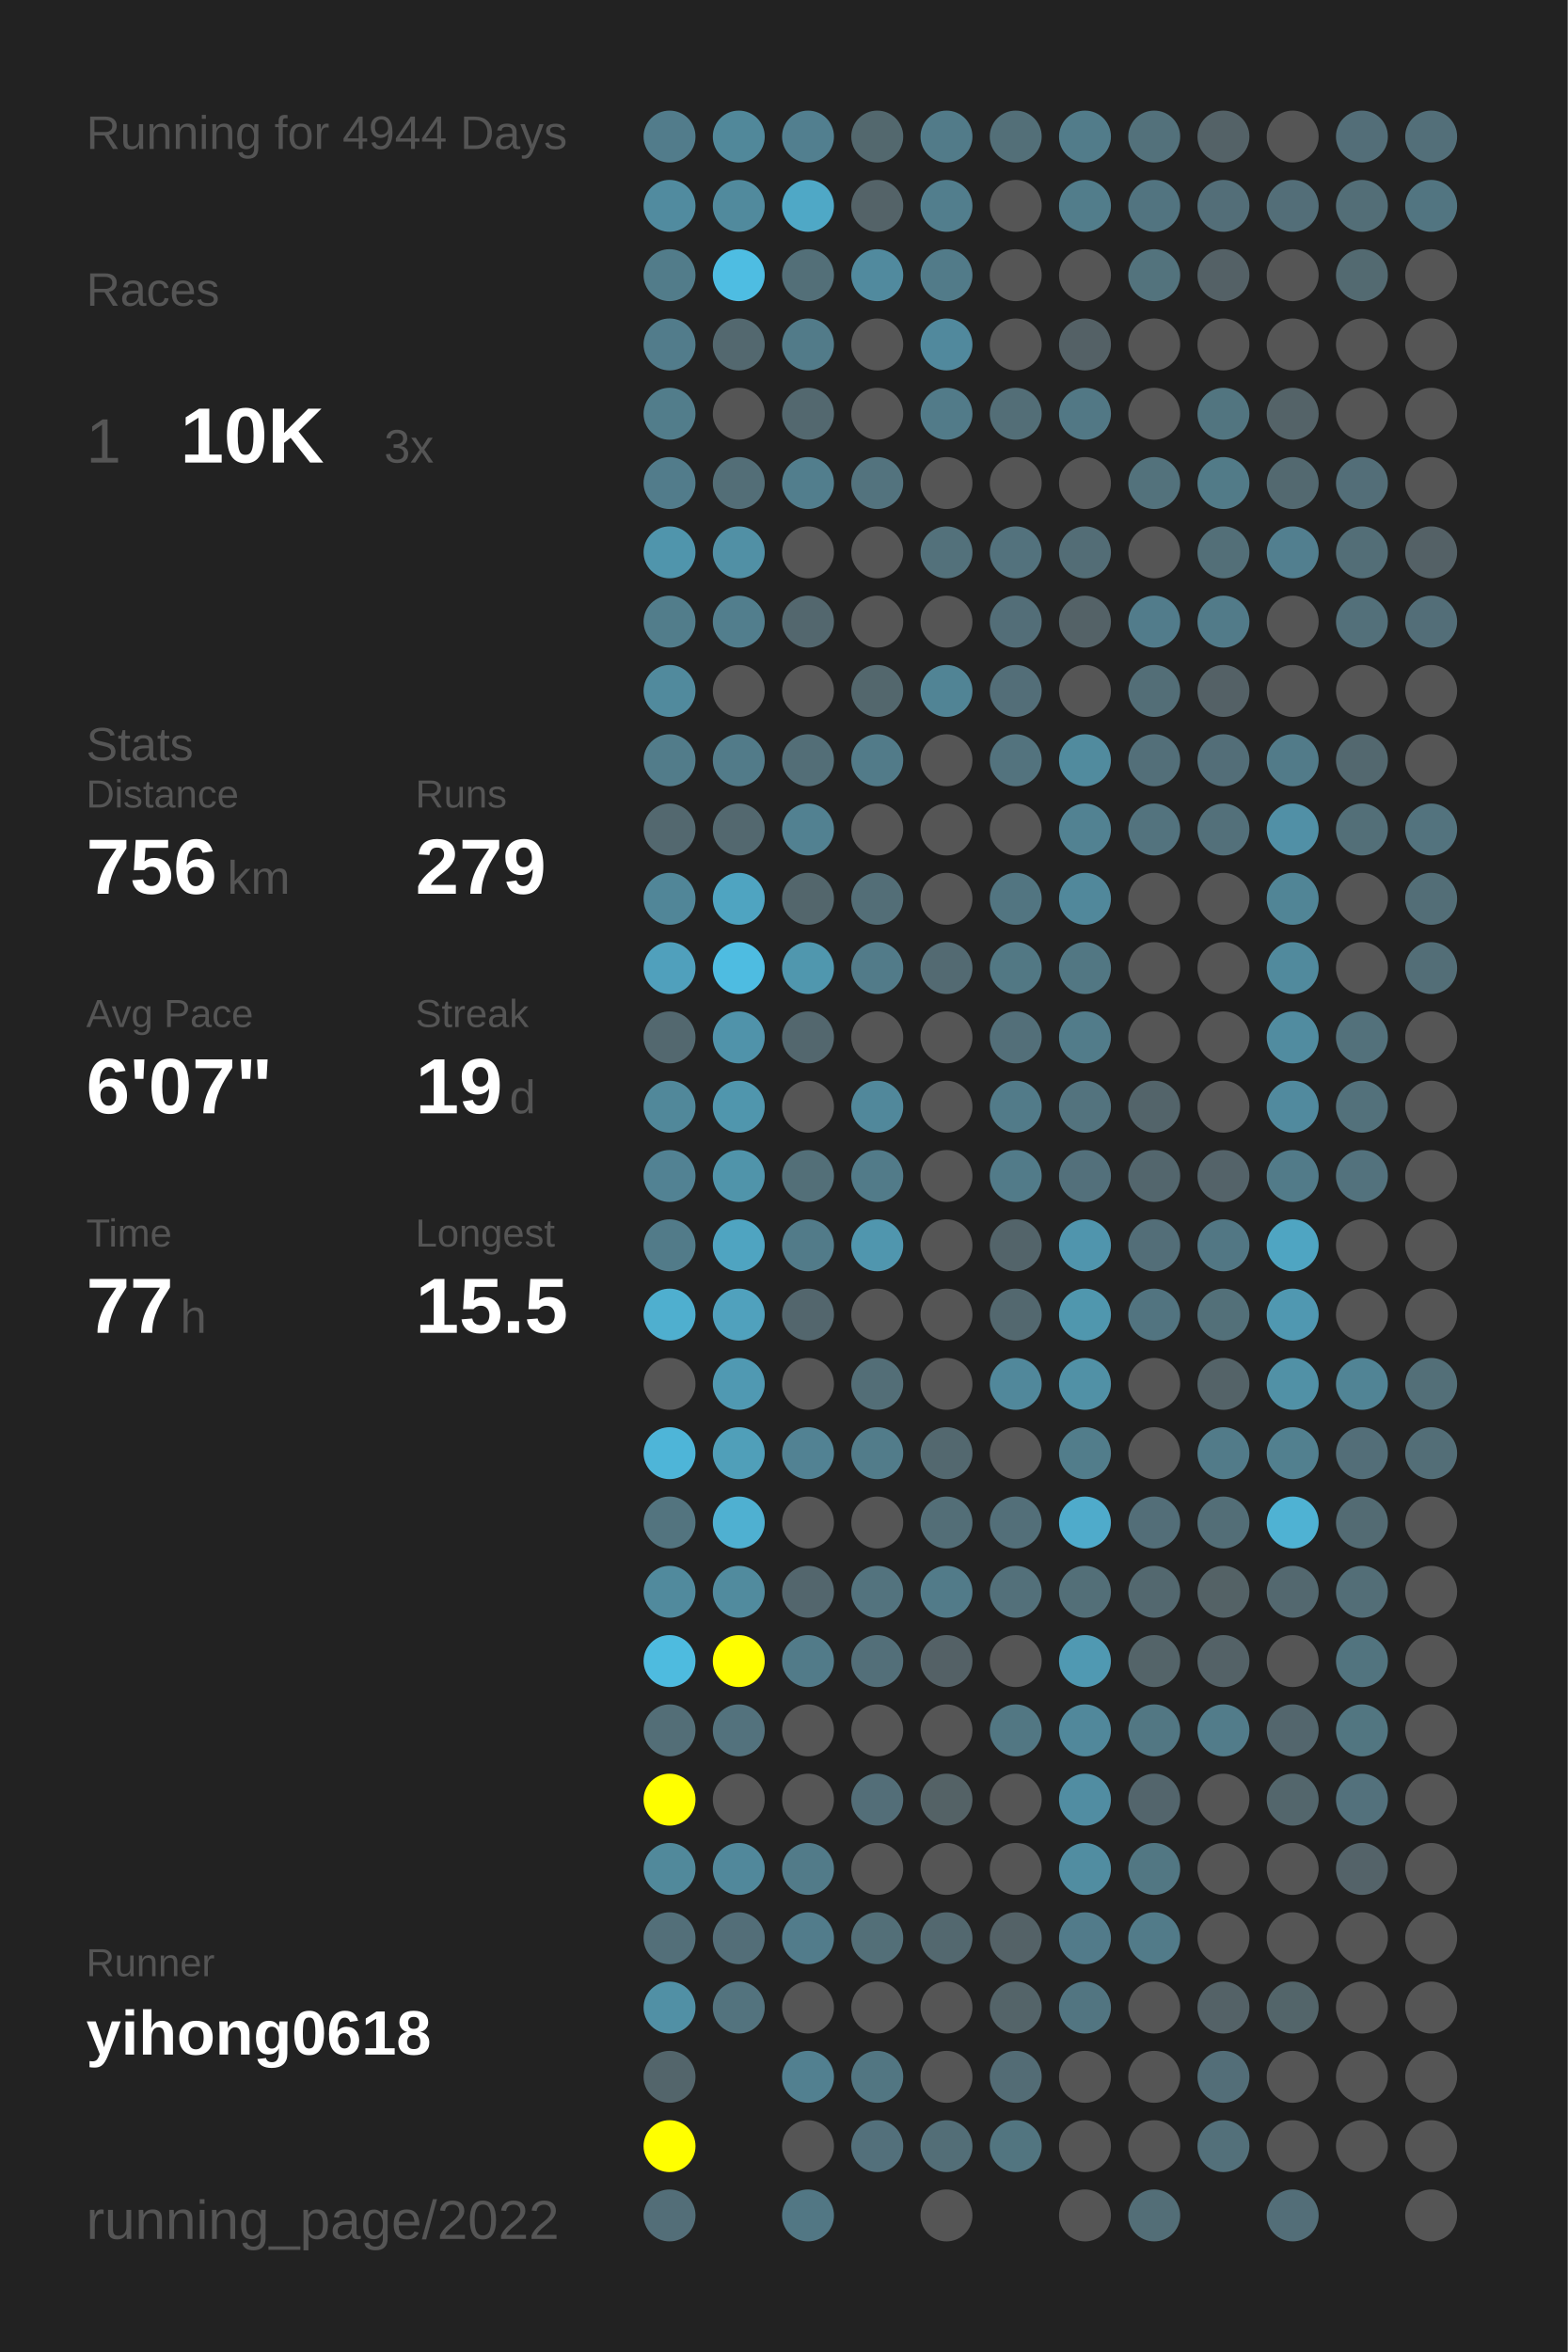
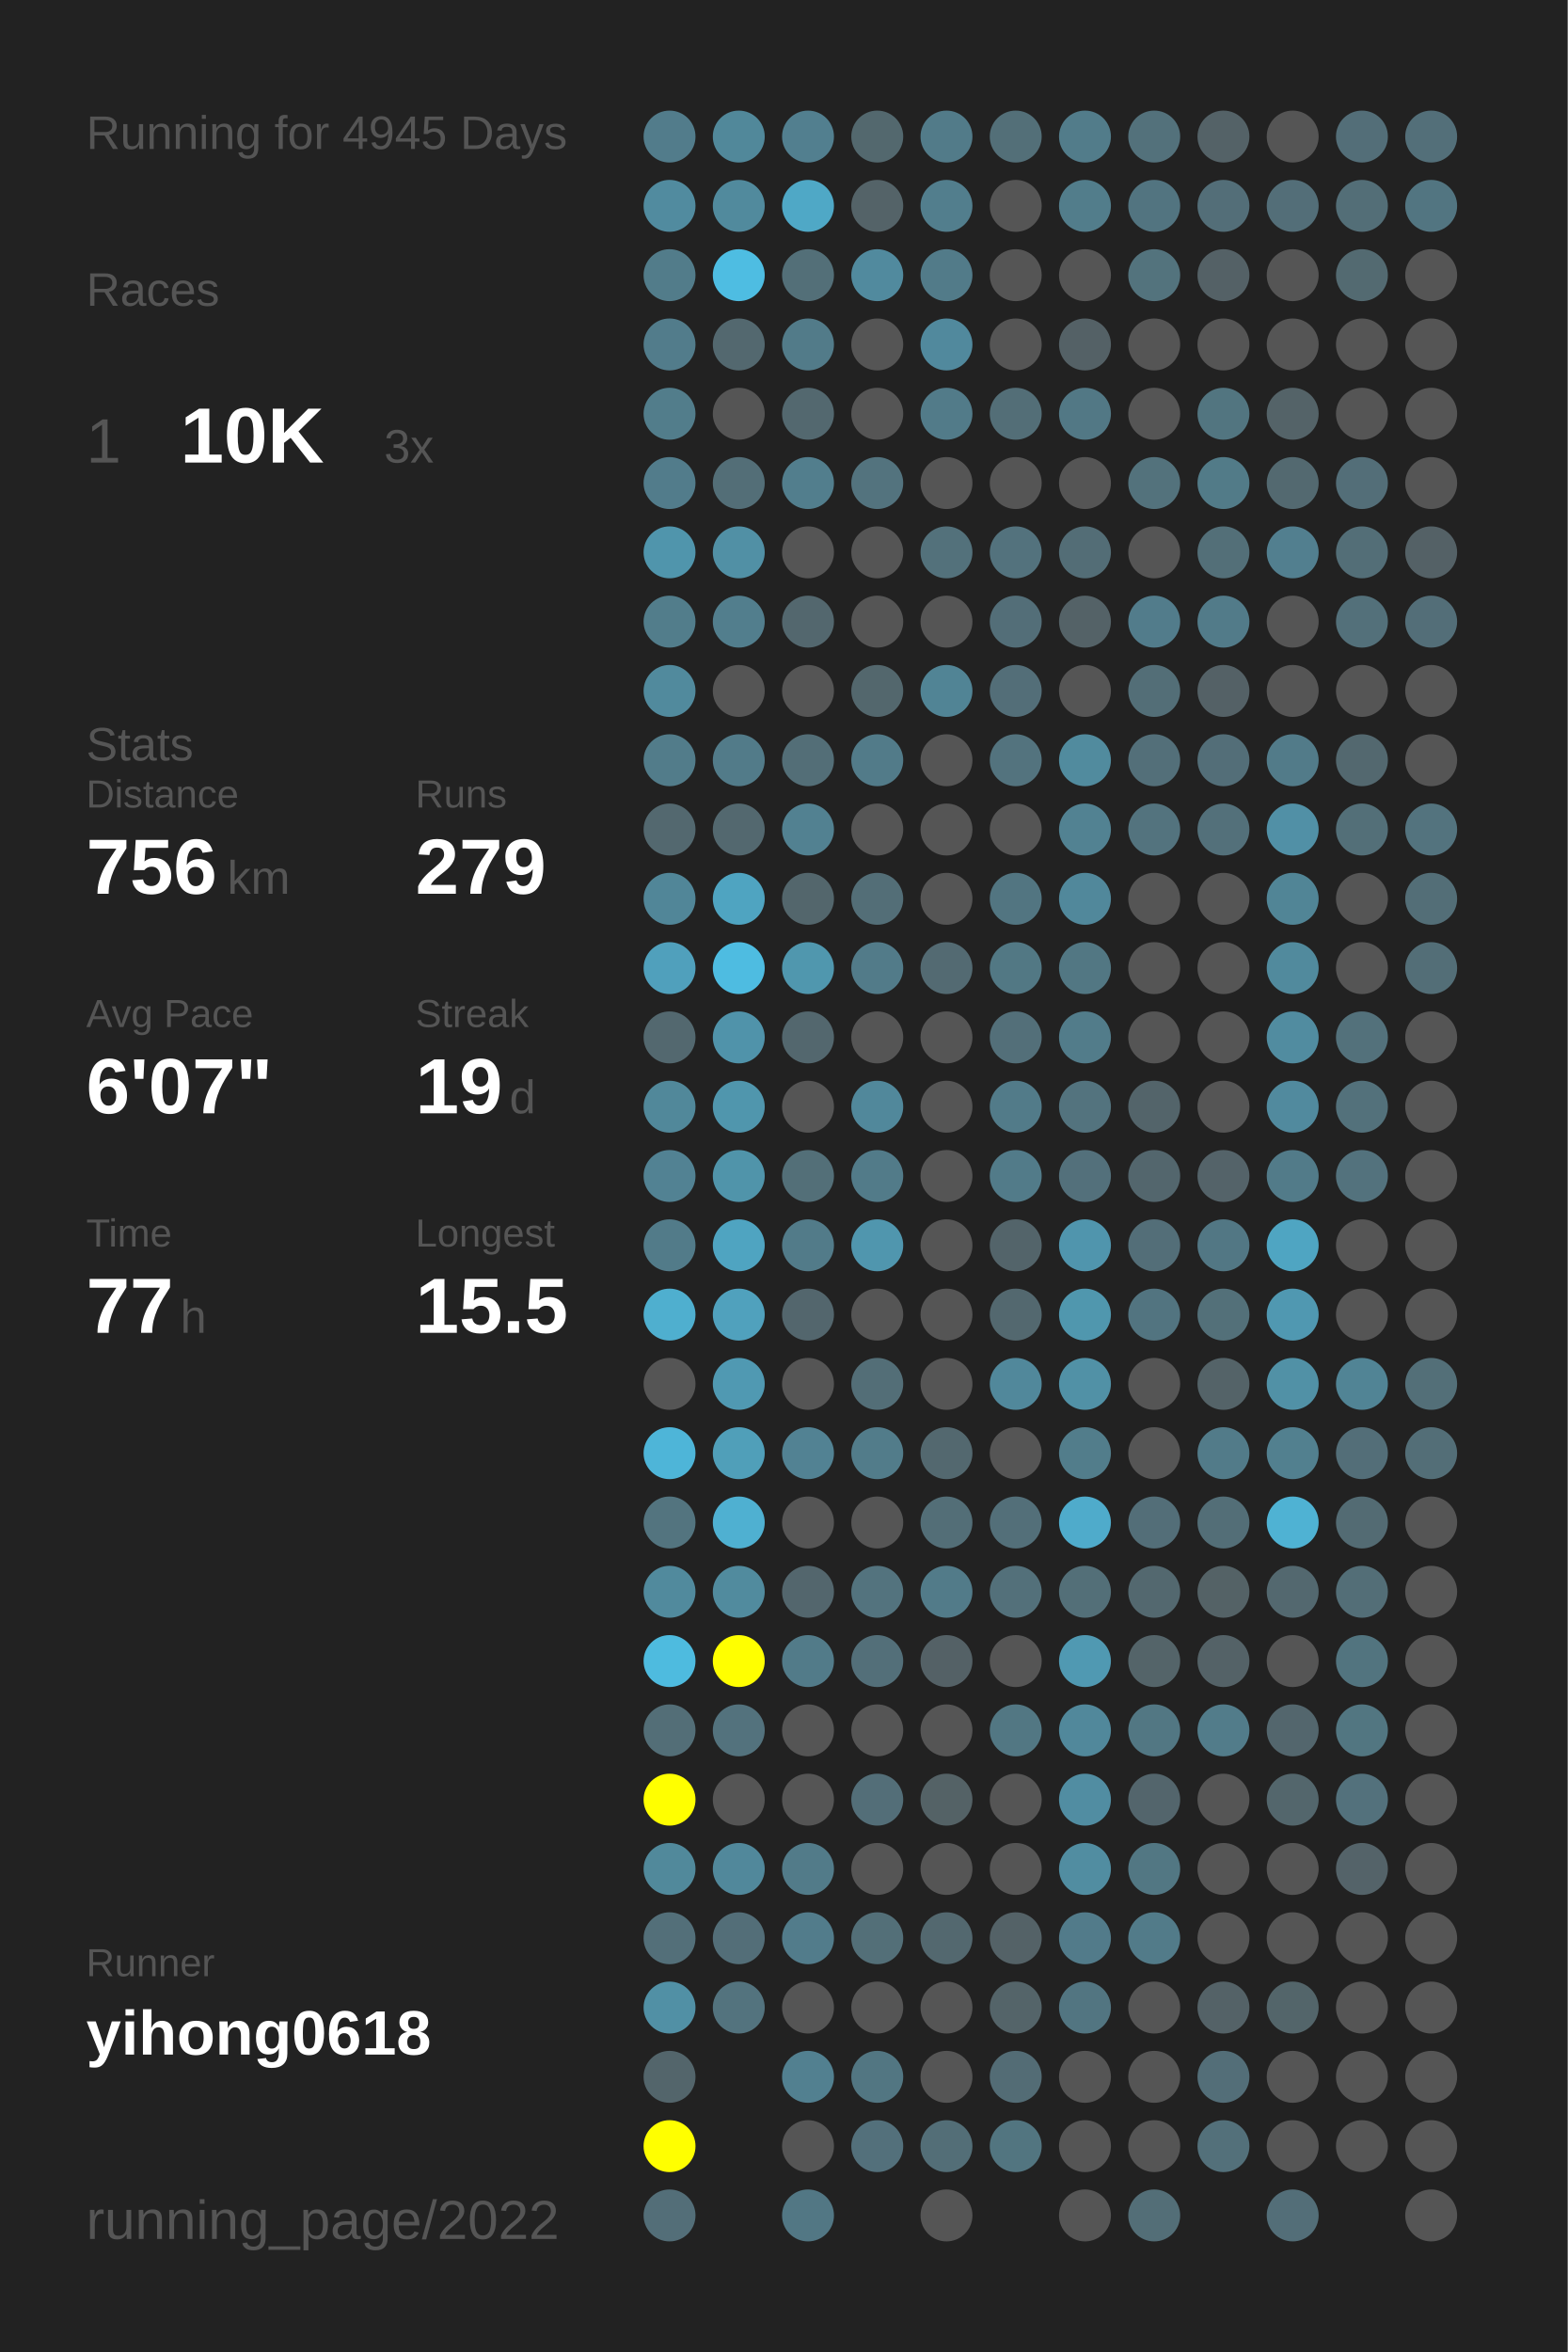
<svg xmlns="http://www.w3.org/2000/svg" baseProfile="full" height="300mm" version="1.1" viewBox="0,0,200,300" width="200mm">
  <defs />
  <rect fill="#222222" height="300" width="200" x="0" y="0" />
-   <text fill="#555555" style="font-size:6px; font-family:Arial;" x="11" y="19">Running for 4944 Days</text>
+   <text fill="#555555" style="font-size:6px; font-family:Arial;" x="11" y="19">Running for 4945 Days</text>
  <text fill="#555555" style="font-size:6px; font-family:Arial;" x="11" y="39">Races</text>
  <text fill="#555555" style="font-size:8px; font-family:Arial;" x="11" y="59">1</text>
  <text fill="#FFFFFF" style="font-size:10px; font-family:Arial; font-weight:bold;" x="23" y="59">10K</text>
  <text fill="#555555" style="font-size:6px; font-family:Arial;" x="49" y="59">3x</text>
  <text fill="#555555" style="font-size:6px; font-family:Arial;" x="11" y="97">Stats</text>
  <text fill="#555555" style="font-size:5px; font-family:Arial;" x="11" y="103">Distance</text>
  <text fill="#FFFFFF" style="font-size:10px; font-family:Arial; font-weight:bold;" x="11" y="114">756</text>
  <text fill="#555555" style="font-size:6px; font-family:Arial;" x="29" y="114">km</text>
  <text fill="#555555" style="font-size:5px; font-family:Arial;" x="53" y="103">Runs</text>
  <text fill="#FFFFFF" style="font-size:10px; font-family:Arial; font-weight:bold;" x="53" y="114">279</text>
  <text fill="#555555" style="font-size:5px; font-family:Arial;" x="11" y="131">Avg Pace</text>
  <text fill="#FFFFFF" style="font-size:10px; font-family:Arial; font-weight:bold;" x="11" y="142">6'07"</text>
  <text fill="#555555" style="font-size:5px; font-family:Arial;" x="53" y="131">Streak</text>
  <text fill="#FFFFFF" style="font-size:10px; font-family:Arial; font-weight:bold;" x="53" y="142">19</text>
  <text fill="#555555" style="font-size:6px; font-family:Arial;" x="65" y="142">d</text>
  <text fill="#555555" style="font-size:5px; font-family:Arial;" x="11" y="159">Time</text>
  <text fill="#FFFFFF" style="font-size:10px; font-family:Arial; font-weight:bold;" x="11" y="170">77</text>
  <text fill="#555555" style="font-size:6px; font-family:Arial;" x="23" y="170">h</text>
  <text fill="#555555" style="font-size:5px; font-family:Arial;" x="53" y="159">Longest</text>
  <text fill="#FFFFFF" style="font-size:10px; font-family:Arial; font-weight:bold;" x="53" y="170">15.5</text>
  <text fill="#555555" style="font-size:5px; font-family:Arial;" x="11" y="252.065">Runner</text>
  <text fill="#FFFFFF" style="font-size:8px; font-family:Arial; font-weight:bold;" x="11" y="262.065">yihong0618</text>
  <text fill="#555555" style="font-size:7px; font-family:Arial;" x="11" y="285.581">running_page/2022</text>
  <circle cx="85.417" cy="17.419" fill="#527c8b" r="3.312" />
  <circle cx="85.417" cy="26.258" fill="#518b9f" r="3.312" />
  <circle cx="85.417" cy="35.097" fill="#527c8a" r="3.312" />
  <circle cx="85.417" cy="43.935" fill="#527c8b" r="3.312" />
  <circle cx="85.417" cy="52.774" fill="#527d8b" r="3.312" />
  <circle cx="85.417" cy="61.613" fill="#527c8b" r="3.312" />
  <circle cx="85.417" cy="70.452" fill="#5095ac" r="3.312" />
  <circle cx="85.417" cy="79.29" fill="#527d8b" r="3.312" />
  <circle cx="85.417" cy="88.129" fill="#518a9d" r="3.312" />
  <circle cx="85.417" cy="96.968" fill="#527c8a" r="3.312" />
  <circle cx="85.417" cy="105.806" fill="#53686f" r="3.312" />
  <circle cx="85.417" cy="114.645" fill="#518698" r="3.312" />
  <circle cx="85.417" cy="123.484" fill="#50a0bc" r="3.312" />
  <circle cx="85.417" cy="132.323" fill="#53686f" r="3.312" />
  <circle cx="85.417" cy="141.161" fill="#51889a" r="3.312" />
  <circle cx="85.417" cy="150" fill="#528293" r="3.312" />
  <circle cx="85.417" cy="158.839" fill="#527b89" r="3.312" />
  <circle cx="85.417" cy="167.677" fill="#4fafcf" r="3.312" />
  <circle cx="85.417" cy="176.516" fill="#555555" r="3.312" />
  <circle cx="85.417" cy="185.355" fill="#4eb5d8" r="3.312" />
  <circle cx="85.417" cy="194.194" fill="#53747f" r="3.312" />
  <circle cx="85.417" cy="203.032" fill="#518a9d" r="3.312" />
  <circle cx="85.417" cy="211.871" fill="#4ebbdf" r="3.312" />
  <circle cx="85.417" cy="220.71" fill="#536e77" r="3.312" />
  <circle cx="85.417" cy="229.548" fill="#FFFF00" r="3.312" />
  <circle cx="85.417" cy="238.387" fill="#51899b" r="3.312" />
  <circle cx="85.417" cy="247.226" fill="#536f79" r="3.312" />
  <circle cx="85.417" cy="256.065" fill="#5190a5" r="3.312" />
  <circle cx="85.417" cy="264.903" fill="#53656b" r="3.312" />
  <circle cx="85.417" cy="273.742" fill="#FFFF00" r="3.312" />
  <circle cx="85.417" cy="282.581" fill="#536e78" r="3.312" />
  <circle cx="94.25" cy="17.419" fill="#51889a" r="3.312" />
  <circle cx="94.25" cy="26.258" fill="#518a9d" r="3.312" />
  <circle cx="94.25" cy="35.097" fill="#4ebde2" r="3.312" />
  <circle cx="94.25" cy="43.935" fill="#53686f" r="3.312" />
  <circle cx="94.25" cy="52.774" fill="#555555" r="3.312" />
  <circle cx="94.25" cy="61.613" fill="#536e77" r="3.312" />
  <circle cx="94.25" cy="70.452" fill="#5190a5" r="3.312" />
  <circle cx="94.25" cy="79.29" fill="#527e8d" r="3.312" />
  <circle cx="94.25" cy="88.129" fill="#555555" r="3.312" />
  <circle cx="94.25" cy="96.968" fill="#527b89" r="3.312" />
  <circle cx="94.25" cy="105.806" fill="#53686f" r="3.312" />
  <circle cx="94.25" cy="114.645" fill="#4fa4c1" r="3.312" />
  <circle cx="94.25" cy="123.484" fill="#4ebce1" r="3.312" />
  <circle cx="94.25" cy="132.323" fill="#5093aa" r="3.312" />
  <circle cx="94.25" cy="141.161" fill="#5096ad" r="3.312" />
  <circle cx="94.25" cy="150" fill="#5094aa" r="3.312" />
  <circle cx="94.25" cy="158.839" fill="#4fa4c1" r="3.312" />
  <circle cx="94.25" cy="167.677" fill="#50a1bd" r="3.312" />
  <circle cx="94.25" cy="176.516" fill="#5099b2" r="3.312" />
  <circle cx="94.25" cy="185.355" fill="#509fb9" r="3.312" />
  <circle cx="94.25" cy="194.194" fill="#4fb0d1" r="3.312" />
  <circle cx="94.25" cy="203.032" fill="#518b9e" r="3.312" />
  <circle cx="94.25" cy="211.871" fill="#FFFF00" r="3.312" />
  <circle cx="94.25" cy="220.71" fill="#53727d" r="3.312" />
  <circle cx="94.25" cy="229.548" fill="#555555" r="3.312" />
  <circle cx="94.25" cy="238.387" fill="#51889b" r="3.312" />
  <circle cx="94.25" cy="247.226" fill="#536e78" r="3.312" />
  <circle cx="94.25" cy="256.065" fill="#53737e" r="3.312" />
  <circle cx="103.083" cy="17.419" fill="#527f8f" r="3.312" />
  <circle cx="103.083" cy="26.258" fill="#4fa8c6" r="3.312" />
  <circle cx="103.083" cy="35.097" fill="#536f78" r="3.312" />
  <circle cx="103.083" cy="43.935" fill="#527b89" r="3.312" />
  <circle cx="103.083" cy="52.774" fill="#53686f" r="3.312" />
  <circle cx="103.083" cy="61.613" fill="#527e8d" r="3.312" />
  <circle cx="103.083" cy="70.452" fill="#555555" r="3.312" />
  <circle cx="103.083" cy="79.29" fill="#53676e" r="3.312" />
  <circle cx="103.083" cy="88.129" fill="#555555" r="3.312" />
  <circle cx="103.083" cy="96.968" fill="#536e77" r="3.312" />
  <circle cx="103.083" cy="105.806" fill="#528191" r="3.312" />
  <circle cx="103.083" cy="114.645" fill="#53666c" r="3.312" />
  <circle cx="103.083" cy="123.484" fill="#5097ae" r="3.312" />
  <circle cx="103.083" cy="132.323" fill="#53676e" r="3.312" />
  <circle cx="103.083" cy="141.161" fill="#555555" r="3.312" />
  <circle cx="103.083" cy="150" fill="#536f78" r="3.312" />
  <circle cx="103.083" cy="158.839" fill="#527b89" r="3.312" />
  <circle cx="103.083" cy="167.677" fill="#53666d" r="3.312" />
  <circle cx="103.083" cy="176.516" fill="#555555" r="3.312" />
  <circle cx="103.083" cy="185.355" fill="#528293" r="3.312" />
  <circle cx="103.083" cy="194.194" fill="#555555" r="3.312" />
  <circle cx="103.083" cy="203.032" fill="#53666d" r="3.312" />
  <circle cx="103.083" cy="211.871" fill="#527b89" r="3.312" />
  <circle cx="103.083" cy="220.71" fill="#555555" r="3.312" />
  <circle cx="103.083" cy="229.548" fill="#555555" r="3.312" />
  <circle cx="103.083" cy="238.387" fill="#527b89" r="3.312" />
  <circle cx="103.083" cy="247.226" fill="#527c8b" r="3.312" />
  <circle cx="103.083" cy="256.065" fill="#555555" r="3.312" />
  <circle cx="103.083" cy="264.903" fill="#528090" r="3.312" />
  <circle cx="103.083" cy="273.742" fill="#555555" r="3.312" />
  <circle cx="103.083" cy="282.581" fill="#527784" r="3.312" />
  <circle cx="111.917" cy="17.419" fill="#53686e" r="3.312" />
  <circle cx="111.917" cy="26.258" fill="#546368" r="3.312" />
  <circle cx="111.917" cy="35.097" fill="#518a9e" r="3.312" />
  <circle cx="111.917" cy="43.935" fill="#555555" r="3.312" />
  <circle cx="111.917" cy="52.774" fill="#555555" r="3.312" />
  <circle cx="111.917" cy="61.613" fill="#53737e" r="3.312" />
  <circle cx="111.917" cy="70.452" fill="#555555" r="3.312" />
  <circle cx="111.917" cy="79.29" fill="#555555" r="3.312" />
  <circle cx="111.917" cy="88.129" fill="#53676d" r="3.312" />
  <circle cx="111.917" cy="96.968" fill="#527b89" r="3.312" />
  <circle cx="111.917" cy="105.806" fill="#555555" r="3.312" />
  <circle cx="111.917" cy="114.645" fill="#536e77" r="3.312" />
  <circle cx="111.917" cy="123.484" fill="#527b89" r="3.312" />
  <circle cx="111.917" cy="132.323" fill="#555555" r="3.312" />
  <circle cx="111.917" cy="141.161" fill="#51889b" r="3.312" />
  <circle cx="111.917" cy="150" fill="#527b89" r="3.312" />
  <circle cx="111.917" cy="158.839" fill="#5096ae" r="3.312" />
  <circle cx="111.917" cy="167.677" fill="#555555" r="3.312" />
  <circle cx="111.917" cy="176.516" fill="#536e77" r="3.312" />
  <circle cx="111.917" cy="185.355" fill="#527c8a" r="3.312" />
  <circle cx="111.917" cy="194.194" fill="#555555" r="3.312" />
  <circle cx="111.917" cy="203.032" fill="#53737e" r="3.312" />
  <circle cx="111.917" cy="211.871" fill="#536f79" r="3.312" />
  <circle cx="111.917" cy="220.71" fill="#555555" r="3.312" />
  <circle cx="111.917" cy="229.548" fill="#536e78" r="3.312" />
  <circle cx="111.917" cy="238.387" fill="#555555" r="3.312" />
  <circle cx="111.917" cy="247.226" fill="#536f78" r="3.312" />
  <circle cx="111.917" cy="256.065" fill="#555555" r="3.312" />
  <circle cx="111.917" cy="264.903" fill="#527682" r="3.312" />
  <circle cx="111.917" cy="273.742" fill="#53707b" r="3.312" />
  <circle cx="120.75" cy="17.419" fill="#527b89" r="3.312" />
  <circle cx="120.75" cy="26.258" fill="#527e8d" r="3.312" />
  <circle cx="120.75" cy="35.097" fill="#527b89" r="3.312" />
  <circle cx="120.75" cy="43.935" fill="#51899d" r="3.312" />
  <circle cx="120.75" cy="52.774" fill="#527b89" r="3.312" />
  <circle cx="120.75" cy="61.613" fill="#555555" r="3.312" />
  <circle cx="120.75" cy="70.452" fill="#53717b" r="3.312" />
  <circle cx="120.75" cy="79.29" fill="#555555" r="3.312" />
  <circle cx="120.75" cy="88.129" fill="#518495" r="3.312" />
  <circle cx="120.75" cy="96.968" fill="#555555" r="3.312" />
  <circle cx="120.75" cy="105.806" fill="#555555" r="3.312" />
  <circle cx="120.75" cy="114.645" fill="#555555" r="3.312" />
  <circle cx="120.75" cy="123.484" fill="#536a72" r="3.312" />
  <circle cx="120.75" cy="132.323" fill="#555555" r="3.312" />
  <circle cx="120.75" cy="141.161" fill="#555555" r="3.312" />
  <circle cx="120.75" cy="150" fill="#555555" r="3.312" />
  <circle cx="120.75" cy="158.839" fill="#555555" r="3.312" />
  <circle cx="120.75" cy="167.677" fill="#555555" r="3.312" />
  <circle cx="120.75" cy="176.516" fill="#555555" r="3.312" />
  <circle cx="120.75" cy="185.355" fill="#53686f" r="3.312" />
  <circle cx="120.75" cy="194.194" fill="#536e77" r="3.312" />
  <circle cx="120.75" cy="203.032" fill="#527b89" r="3.312" />
  <circle cx="120.75" cy="211.871" fill="#546166" r="3.312" />
  <circle cx="120.75" cy="220.71" fill="#555555" r="3.312" />
  <circle cx="120.75" cy="229.548" fill="#546266" r="3.312" />
  <circle cx="120.75" cy="238.387" fill="#555555" r="3.312" />
  <circle cx="120.75" cy="247.226" fill="#53686f" r="3.312" />
  <circle cx="120.75" cy="256.065" fill="#555555" r="3.312" />
  <circle cx="120.75" cy="264.903" fill="#555555" r="3.312" />
  <circle cx="120.75" cy="273.742" fill="#536e77" r="3.312" />
  <circle cx="120.75" cy="282.581" fill="#555555" r="3.312" />
  <circle cx="129.583" cy="17.419" fill="#536f78" r="3.312" />
  <circle cx="129.583" cy="26.258" fill="#555555" r="3.312" />
  <circle cx="129.583" cy="35.097" fill="#555555" r="3.312" />
  <circle cx="129.583" cy="43.935" fill="#555555" r="3.312" />
  <circle cx="129.583" cy="52.774" fill="#536e77" r="3.312" />
  <circle cx="129.583" cy="61.613" fill="#555555" r="3.312" />
  <circle cx="129.583" cy="70.452" fill="#53727d" r="3.312" />
  <circle cx="129.583" cy="79.29" fill="#536e78" r="3.312" />
  <circle cx="129.583" cy="88.129" fill="#536e78" r="3.312" />
  <circle cx="129.583" cy="96.968" fill="#53737e" r="3.312" />
  <circle cx="129.583" cy="105.806" fill="#555555" r="3.312" />
  <circle cx="129.583" cy="114.645" fill="#527581" r="3.312" />
  <circle cx="129.583" cy="123.484" fill="#527884" r="3.312" />
  <circle cx="129.583" cy="132.323" fill="#536f79" r="3.312" />
  <circle cx="129.583" cy="141.161" fill="#527b89" r="3.312" />
  <circle cx="129.583" cy="150" fill="#527b89" r="3.312" />
  <circle cx="129.583" cy="158.839" fill="#53646a" r="3.312" />
  <circle cx="129.583" cy="167.677" fill="#53686f" r="3.312" />
  <circle cx="129.583" cy="176.516" fill="#51889b" r="3.312" />
  <circle cx="129.583" cy="185.355" fill="#555555" r="3.312" />
  <circle cx="129.583" cy="194.194" fill="#536f79" r="3.312" />
  <circle cx="129.583" cy="203.032" fill="#53707a" r="3.312" />
  <circle cx="129.583" cy="211.871" fill="#555555" r="3.312" />
  <circle cx="129.583" cy="220.71" fill="#527783" r="3.312" />
  <circle cx="129.583" cy="229.548" fill="#555555" r="3.312" />
  <circle cx="129.583" cy="238.387" fill="#555555" r="3.312" />
  <circle cx="129.583" cy="247.226" fill="#546267" r="3.312" />
  <circle cx="129.583" cy="256.065" fill="#546469" r="3.312" />
  <circle cx="129.583" cy="264.903" fill="#536c75" r="3.312" />
  <circle cx="129.583" cy="273.742" fill="#527580" r="3.312" />
  <circle cx="138.417" cy="17.419" fill="#527c8a" r="3.312" />
  <circle cx="138.417" cy="26.258" fill="#527d8b" r="3.312" />
  <circle cx="138.417" cy="35.097" fill="#555555" r="3.312" />
  <circle cx="138.417" cy="43.935" fill="#546166" r="3.312" />
  <circle cx="138.417" cy="52.774" fill="#527885" r="3.312" />
  <circle cx="138.417" cy="61.613" fill="#555555" r="3.312" />
  <circle cx="138.417" cy="70.452" fill="#536d76" r="3.312" />
  <circle cx="138.417" cy="79.29" fill="#546267" r="3.312" />
  <circle cx="138.417" cy="88.129" fill="#555555" r="3.312" />
  <circle cx="138.417" cy="96.968" fill="#518b9e" r="3.312" />
  <circle cx="138.417" cy="105.806" fill="#528292" r="3.312" />
  <circle cx="138.417" cy="114.645" fill="#51889b" r="3.312" />
  <circle cx="138.417" cy="123.484" fill="#527783" r="3.312" />
  <circle cx="138.417" cy="132.323" fill="#527c8a" r="3.312" />
  <circle cx="138.417" cy="141.161" fill="#53737e" r="3.312" />
  <circle cx="138.417" cy="150" fill="#53707b" r="3.312" />
  <circle cx="138.417" cy="158.839" fill="#5095ad" r="3.312" />
  <circle cx="138.417" cy="167.677" fill="#5097ae" r="3.312" />
  <circle cx="138.417" cy="176.516" fill="#5191a6" r="3.312" />
  <circle cx="138.417" cy="185.355" fill="#527d8b" r="3.312" />
  <circle cx="138.417" cy="194.194" fill="#4fabcb" r="3.312" />
  <circle cx="138.417" cy="203.032" fill="#536f78" r="3.312" />
  <circle cx="138.417" cy="211.871" fill="#5099b2" r="3.312" />
  <circle cx="138.417" cy="220.71" fill="#51889b" r="3.312" />
  <circle cx="138.417" cy="229.548" fill="#518da2" r="3.312" />
  <circle cx="138.417" cy="238.387" fill="#518da1" r="3.312" />
  <circle cx="138.417" cy="247.226" fill="#527b8a" r="3.312" />
  <circle cx="138.417" cy="256.065" fill="#527581" r="3.312" />
  <circle cx="138.417" cy="264.903" fill="#555555" r="3.312" />
  <circle cx="138.417" cy="273.742" fill="#555555" r="3.312" />
  <circle cx="138.417" cy="282.581" fill="#555555" r="3.312" />
  <circle cx="147.25" cy="17.419" fill="#53717b" r="3.312" />
  <circle cx="147.25" cy="26.258" fill="#527480" r="3.312" />
  <circle cx="147.25" cy="35.097" fill="#53737d" r="3.312" />
  <circle cx="147.25" cy="43.935" fill="#555555" r="3.312" />
  <circle cx="147.25" cy="52.774" fill="#555555" r="3.312" />
  <circle cx="147.25" cy="61.613" fill="#53727c" r="3.312" />
  <circle cx="147.25" cy="70.452" fill="#555555" r="3.312" />
  <circle cx="147.25" cy="79.29" fill="#527c8b" r="3.312" />
  <circle cx="147.25" cy="88.129" fill="#536e77" r="3.312" />
  <circle cx="147.25" cy="96.968" fill="#536f79" r="3.312" />
  <circle cx="147.25" cy="105.806" fill="#53737e" r="3.312" />
  <circle cx="147.25" cy="114.645" fill="#555555" r="3.312" />
  <circle cx="147.25" cy="123.484" fill="#555555" r="3.312" />
  <circle cx="147.25" cy="132.323" fill="#555555" r="3.312" />
  <circle cx="147.25" cy="141.161" fill="#53646a" r="3.312" />
  <circle cx="147.25" cy="150" fill="#53666d" r="3.312" />
  <circle cx="147.25" cy="158.839" fill="#536e78" r="3.312" />
  <circle cx="147.25" cy="167.677" fill="#527480" r="3.312" />
  <circle cx="147.25" cy="176.516" fill="#555555" r="3.312" />
  <circle cx="147.25" cy="185.355" fill="#555555" r="3.312" />
  <circle cx="147.25" cy="194.194" fill="#536e78" r="3.312" />
  <circle cx="147.25" cy="203.032" fill="#53686f" r="3.312" />
  <circle cx="147.25" cy="211.871" fill="#546469" r="3.312" />
  <circle cx="147.25" cy="220.71" fill="#527783" r="3.312" />
  <circle cx="147.25" cy="229.548" fill="#53656c" r="3.312" />
  <circle cx="147.25" cy="238.387" fill="#527783" r="3.312" />
  <circle cx="147.25" cy="247.226" fill="#527b89" r="3.312" />
  <circle cx="147.25" cy="256.065" fill="#555555" r="3.312" />
  <circle cx="147.25" cy="264.903" fill="#555555" r="3.312" />
  <circle cx="147.25" cy="273.742" fill="#555555" r="3.312" />
  <circle cx="147.25" cy="282.581" fill="#536e77" r="3.312" />
  <circle cx="156.083" cy="17.419" fill="#546267" r="3.312" />
  <circle cx="156.083" cy="26.258" fill="#536e78" r="3.312" />
  <circle cx="156.083" cy="35.097" fill="#546166" r="3.312" />
  <circle cx="156.083" cy="43.935" fill="#555555" r="3.312" />
  <circle cx="156.083" cy="52.774" fill="#527580" r="3.312" />
  <circle cx="156.083" cy="61.613" fill="#527b88" r="3.312" />
  <circle cx="156.083" cy="70.452" fill="#536f78" r="3.312" />
  <circle cx="156.083" cy="79.29" fill="#527b89" r="3.312" />
  <circle cx="156.083" cy="88.129" fill="#546166" r="3.312" />
  <circle cx="156.083" cy="96.968" fill="#536e78" r="3.312" />
  <circle cx="156.083" cy="105.806" fill="#53707a" r="3.312" />
  <circle cx="156.083" cy="114.645" fill="#555555" r="3.312" />
  <circle cx="156.083" cy="123.484" fill="#555555" r="3.312" />
  <circle cx="156.083" cy="132.323" fill="#555555" r="3.312" />
  <circle cx="156.083" cy="141.161" fill="#555555" r="3.312" />
  <circle cx="156.083" cy="150" fill="#546369" r="3.312" />
  <circle cx="156.083" cy="158.839" fill="#527784" r="3.312" />
  <circle cx="156.083" cy="167.677" fill="#537079" r="3.312" />
  <circle cx="156.083" cy="176.516" fill="#546368" r="3.312" />
  <circle cx="156.083" cy="185.355" fill="#527b89" r="3.312" />
  <circle cx="156.083" cy="194.194" fill="#536e77" r="3.312" />
  <circle cx="156.083" cy="203.032" fill="#546266" r="3.312" />
  <circle cx="156.083" cy="211.871" fill="#546267" r="3.312" />
  <circle cx="156.083" cy="220.71" fill="#527c8a" r="3.312" />
  <circle cx="156.083" cy="229.548" fill="#555555" r="3.312" />
  <circle cx="156.083" cy="238.387" fill="#555555" r="3.312" />
  <circle cx="156.083" cy="247.226" fill="#555555" r="3.312" />
  <circle cx="156.083" cy="256.065" fill="#546267" r="3.312" />
  <circle cx="156.083" cy="264.903" fill="#536e78" r="3.312" />
  <circle cx="156.083" cy="273.742" fill="#53707a" r="3.312" />
  <circle cx="164.917" cy="17.419" fill="#555555" r="3.312" />
  <circle cx="164.917" cy="26.258" fill="#536e78" r="3.312" />
  <circle cx="164.917" cy="35.097" fill="#555555" r="3.312" />
  <circle cx="164.917" cy="43.935" fill="#555555" r="3.312" />
  <circle cx="164.917" cy="52.774" fill="#546368" r="3.312" />
  <circle cx="164.917" cy="61.613" fill="#536970" r="3.312" />
  <circle cx="164.917" cy="70.452" fill="#527f8f" r="3.312" />
  <circle cx="164.917" cy="79.29" fill="#555555" r="3.312" />
  <circle cx="164.917" cy="88.129" fill="#555555" r="3.312" />
  <circle cx="164.917" cy="96.968" fill="#527b89" r="3.312" />
  <circle cx="164.917" cy="105.806" fill="#5190a6" r="3.312" />
  <circle cx="164.917" cy="114.645" fill="#518596" r="3.312" />
  <circle cx="164.917" cy="123.484" fill="#518a9d" r="3.312" />
  <circle cx="164.917" cy="132.323" fill="#518ca0" r="3.312" />
  <circle cx="164.917" cy="141.161" fill="#518a9e" r="3.312" />
  <circle cx="164.917" cy="150" fill="#527b89" r="3.312" />
  <circle cx="164.917" cy="158.839" fill="#4fa5c2" r="3.312" />
  <circle cx="164.917" cy="167.677" fill="#5098b1" r="3.312" />
  <circle cx="164.917" cy="176.516" fill="#5191a6" r="3.312" />
  <circle cx="164.917" cy="185.355" fill="#52808f" r="3.312" />
  <circle cx="164.917" cy="194.194" fill="#4fb2d3" r="3.312" />
  <circle cx="164.917" cy="203.032" fill="#53686f" r="3.312" />
  <circle cx="164.917" cy="211.871" fill="#555555" r="3.312" />
  <circle cx="164.917" cy="220.71" fill="#53666d" r="3.312" />
  <circle cx="164.917" cy="229.548" fill="#53666c" r="3.312" />
  <circle cx="164.917" cy="238.387" fill="#555555" r="3.312" />
  <circle cx="164.917" cy="247.226" fill="#555555" r="3.312" />
  <circle cx="164.917" cy="256.065" fill="#53656a" r="3.312" />
  <circle cx="164.917" cy="264.903" fill="#555555" r="3.312" />
  <circle cx="164.917" cy="273.742" fill="#555555" r="3.312" />
  <circle cx="164.917" cy="282.581" fill="#536e78" r="3.312" />
  <circle cx="173.75" cy="17.419" fill="#536e78" r="3.312" />
  <circle cx="173.75" cy="26.258" fill="#536e77" r="3.312" />
  <circle cx="173.75" cy="35.097" fill="#536a71" r="3.312" />
  <circle cx="173.75" cy="43.935" fill="#555555" r="3.312" />
  <circle cx="173.75" cy="52.774" fill="#555555" r="3.312" />
  <circle cx="173.75" cy="61.613" fill="#536e78" r="3.312" />
  <circle cx="173.75" cy="70.452" fill="#536e77" r="3.312" />
  <circle cx="173.75" cy="79.29" fill="#53707a" r="3.312" />
  <circle cx="173.75" cy="88.129" fill="#555555" r="3.312" />
  <circle cx="173.75" cy="96.968" fill="#53686f" r="3.312" />
  <circle cx="173.75" cy="105.806" fill="#536f78" r="3.312" />
  <circle cx="173.75" cy="114.645" fill="#555555" r="3.312" />
  <circle cx="173.75" cy="123.484" fill="#555555" r="3.312" />
  <circle cx="173.75" cy="132.323" fill="#53717b" r="3.312" />
  <circle cx="173.75" cy="141.161" fill="#53717b" r="3.312" />
  <circle cx="173.75" cy="150" fill="#53727d" r="3.312" />
  <circle cx="173.75" cy="158.839" fill="#555555" r="3.312" />
  <circle cx="173.75" cy="167.677" fill="#555555" r="3.312" />
  <circle cx="173.75" cy="176.516" fill="#518495" r="3.312" />
  <circle cx="173.75" cy="185.355" fill="#536e78" r="3.312" />
  <circle cx="173.75" cy="194.194" fill="#536b73" r="3.312" />
  <circle cx="173.75" cy="203.032" fill="#536e77" r="3.312" />
  <circle cx="173.75" cy="211.871" fill="#52747f" r="3.312" />
  <circle cx="173.75" cy="220.71" fill="#527681" r="3.312" />
  <circle cx="173.75" cy="229.548" fill="#53717c" r="3.312" />
  <circle cx="173.75" cy="238.387" fill="#546369" r="3.312" />
  <circle cx="173.75" cy="247.226" fill="#555555" r="3.312" />
  <circle cx="173.75" cy="256.065" fill="#555555" r="3.312" />
  <circle cx="173.75" cy="264.903" fill="#555555" r="3.312" />
  <circle cx="173.75" cy="273.742" fill="#555555" r="3.312" />
  <circle cx="182.583" cy="17.419" fill="#536f79" r="3.312" />
  <circle cx="182.583" cy="26.258" fill="#527581" r="3.312" />
  <circle cx="182.583" cy="35.097" fill="#555555" r="3.312" />
  <circle cx="182.583" cy="43.935" fill="#555555" r="3.312" />
  <circle cx="182.583" cy="52.774" fill="#555555" r="3.312" />
  <circle cx="182.583" cy="61.613" fill="#555555" r="3.312" />
  <circle cx="182.583" cy="70.452" fill="#546166" r="3.312" />
  <circle cx="182.583" cy="79.29" fill="#536e78" r="3.312" />
  <circle cx="182.583" cy="88.129" fill="#555555" r="3.312" />
  <circle cx="182.583" cy="96.968" fill="#555555" r="3.312" />
  <circle cx="182.583" cy="105.806" fill="#53737e" r="3.312" />
  <circle cx="182.583" cy="114.645" fill="#536e77" r="3.312" />
  <circle cx="182.583" cy="123.484" fill="#536e77" r="3.312" />
  <circle cx="182.583" cy="132.323" fill="#555555" r="3.312" />
  <circle cx="182.583" cy="141.161" fill="#555555" r="3.312" />
  <circle cx="182.583" cy="150" fill="#555555" r="3.312" />
  <circle cx="182.583" cy="158.839" fill="#555555" r="3.312" />
  <circle cx="182.583" cy="167.677" fill="#555555" r="3.312" />
  <circle cx="182.583" cy="176.516" fill="#536f78" r="3.312" />
  <circle cx="182.583" cy="185.355" fill="#536e77" r="3.312" />
  <circle cx="182.583" cy="194.194" fill="#555555" r="3.312" />
  <circle cx="182.583" cy="203.032" fill="#555555" r="3.312" />
  <circle cx="182.583" cy="211.871" fill="#555555" r="3.312" />
  <circle cx="182.583" cy="220.71" fill="#555555" r="3.312" />
  <circle cx="182.583" cy="229.548" fill="#555555" r="3.312" />
  <circle cx="182.583" cy="238.387" fill="#555555" r="3.312" />
  <circle cx="182.583" cy="247.226" fill="#555555" r="3.312" />
  <circle cx="182.583" cy="256.065" fill="#555555" r="3.312" />
  <circle cx="182.583" cy="264.903" fill="#555555" r="3.312" />
  <circle cx="182.583" cy="273.742" fill="#555555" r="3.312" />
  <circle cx="182.583" cy="282.581" fill="#555555" r="3.312" />
</svg>
